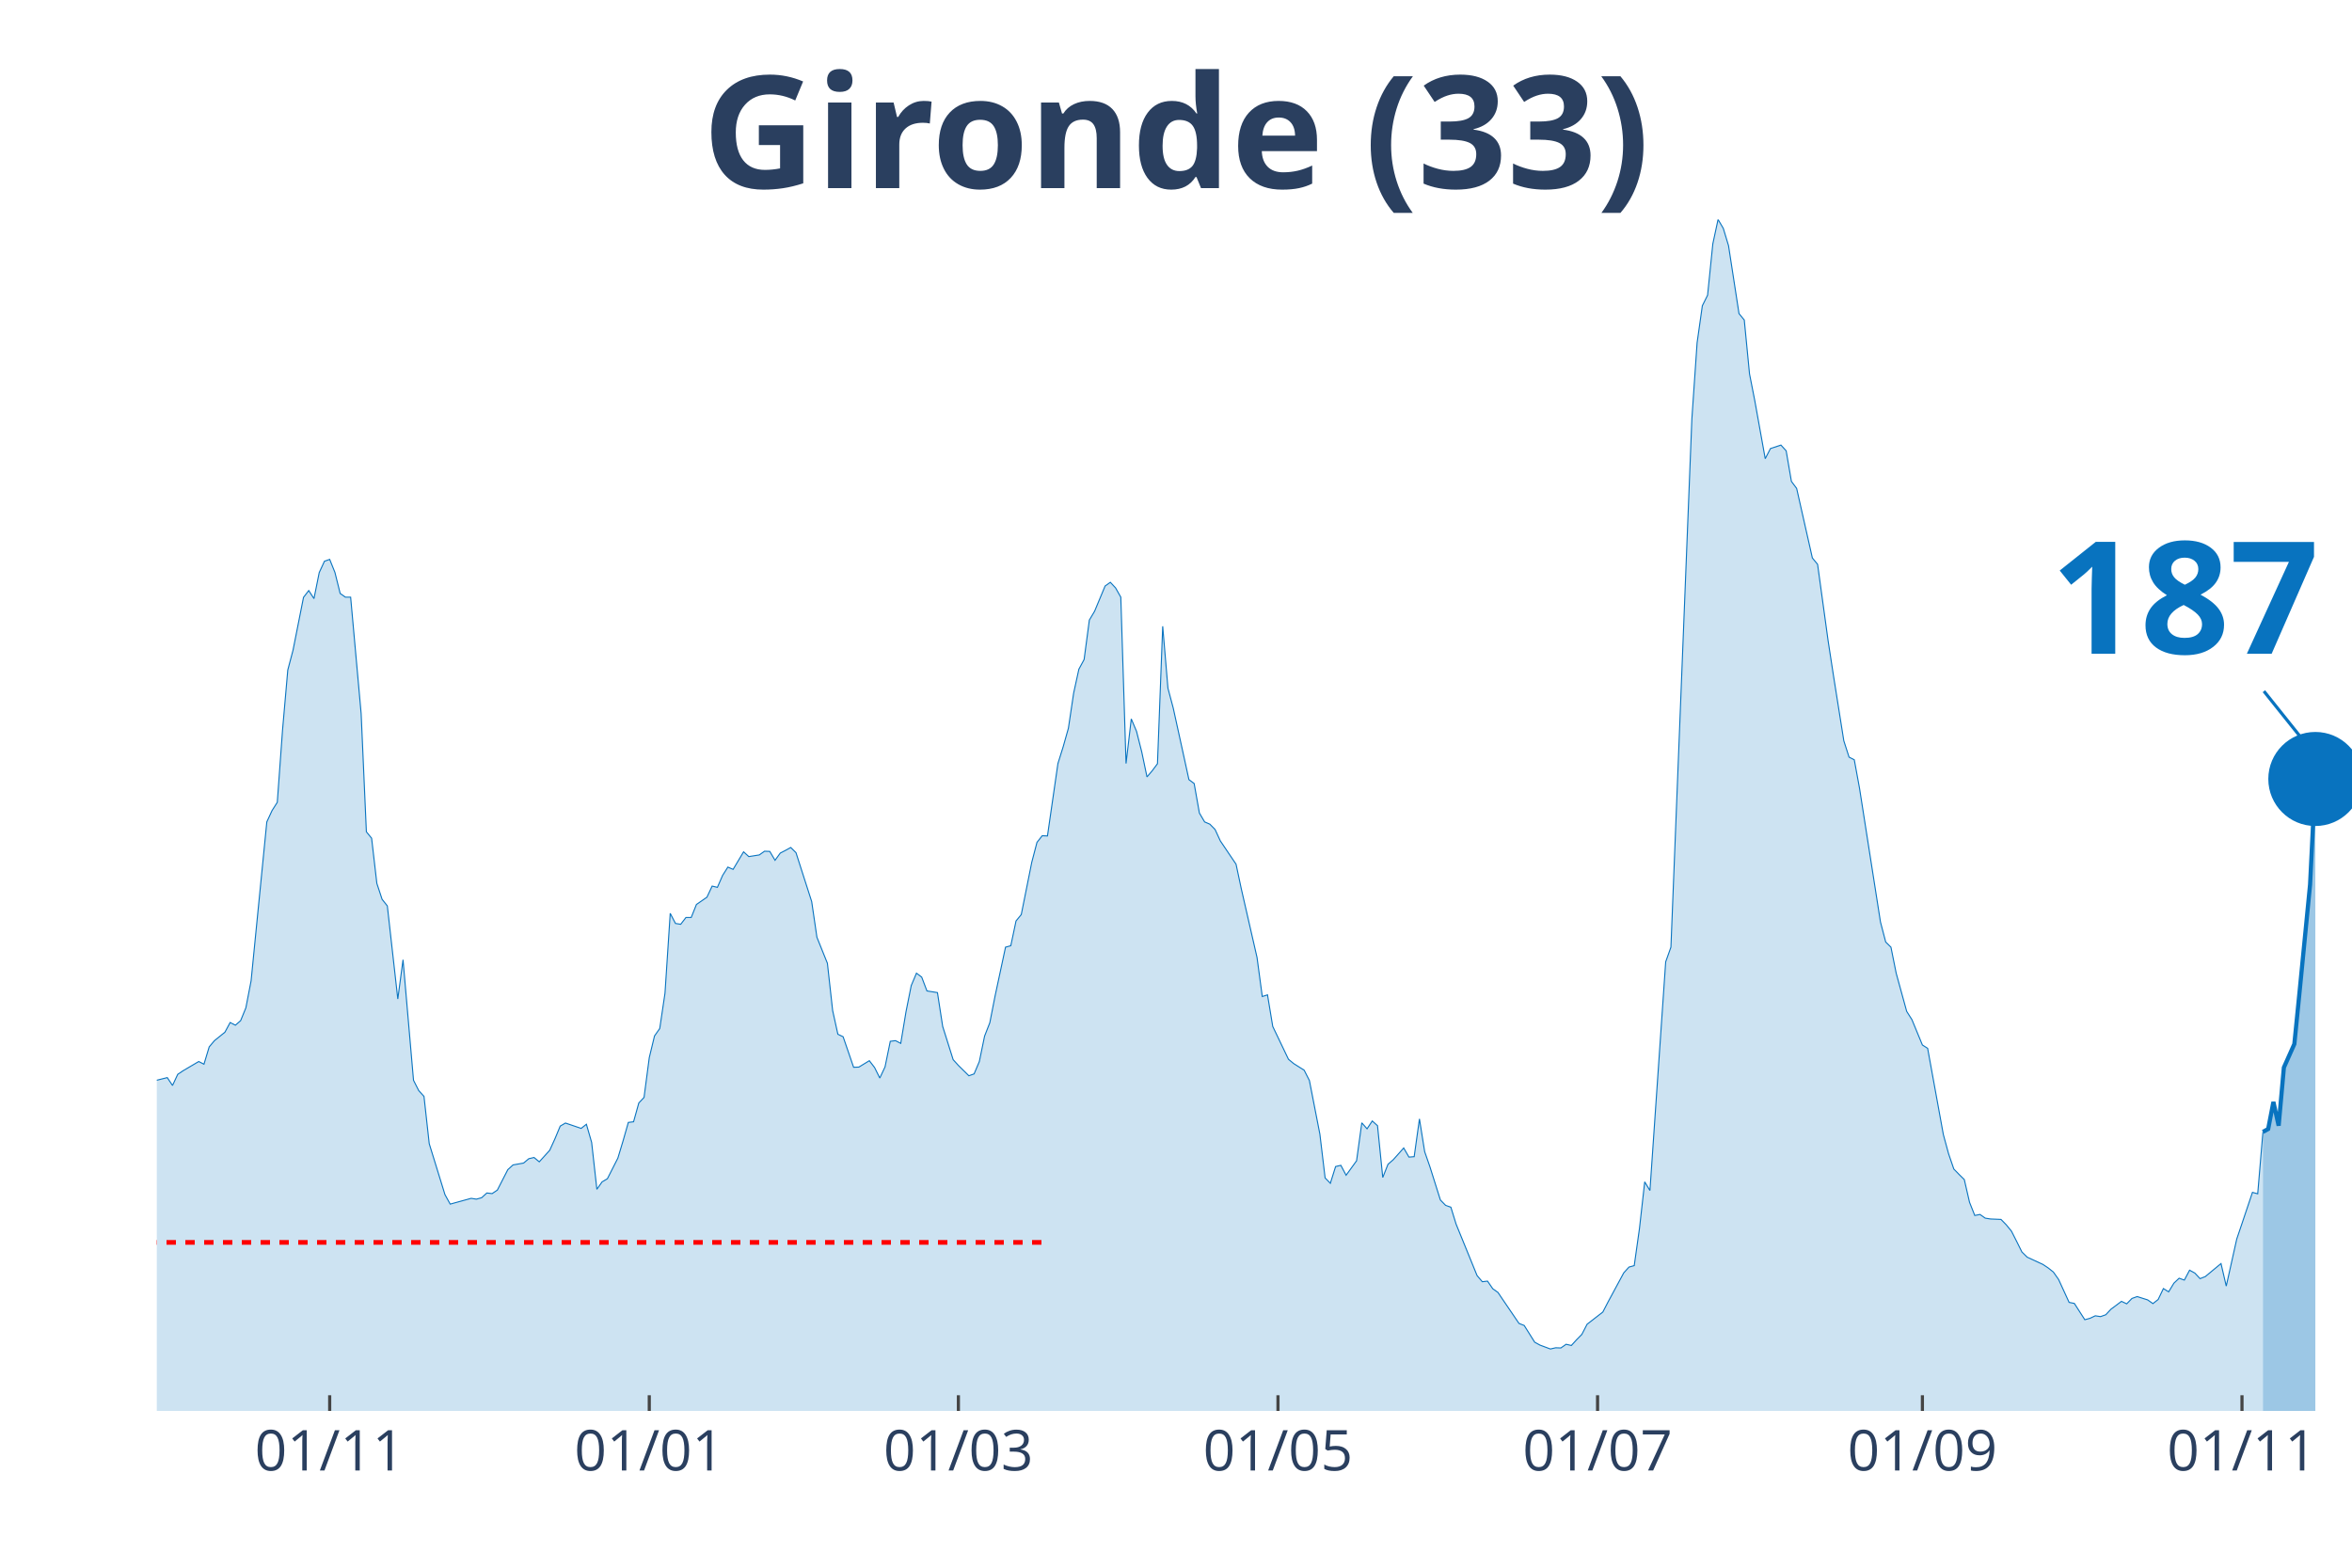
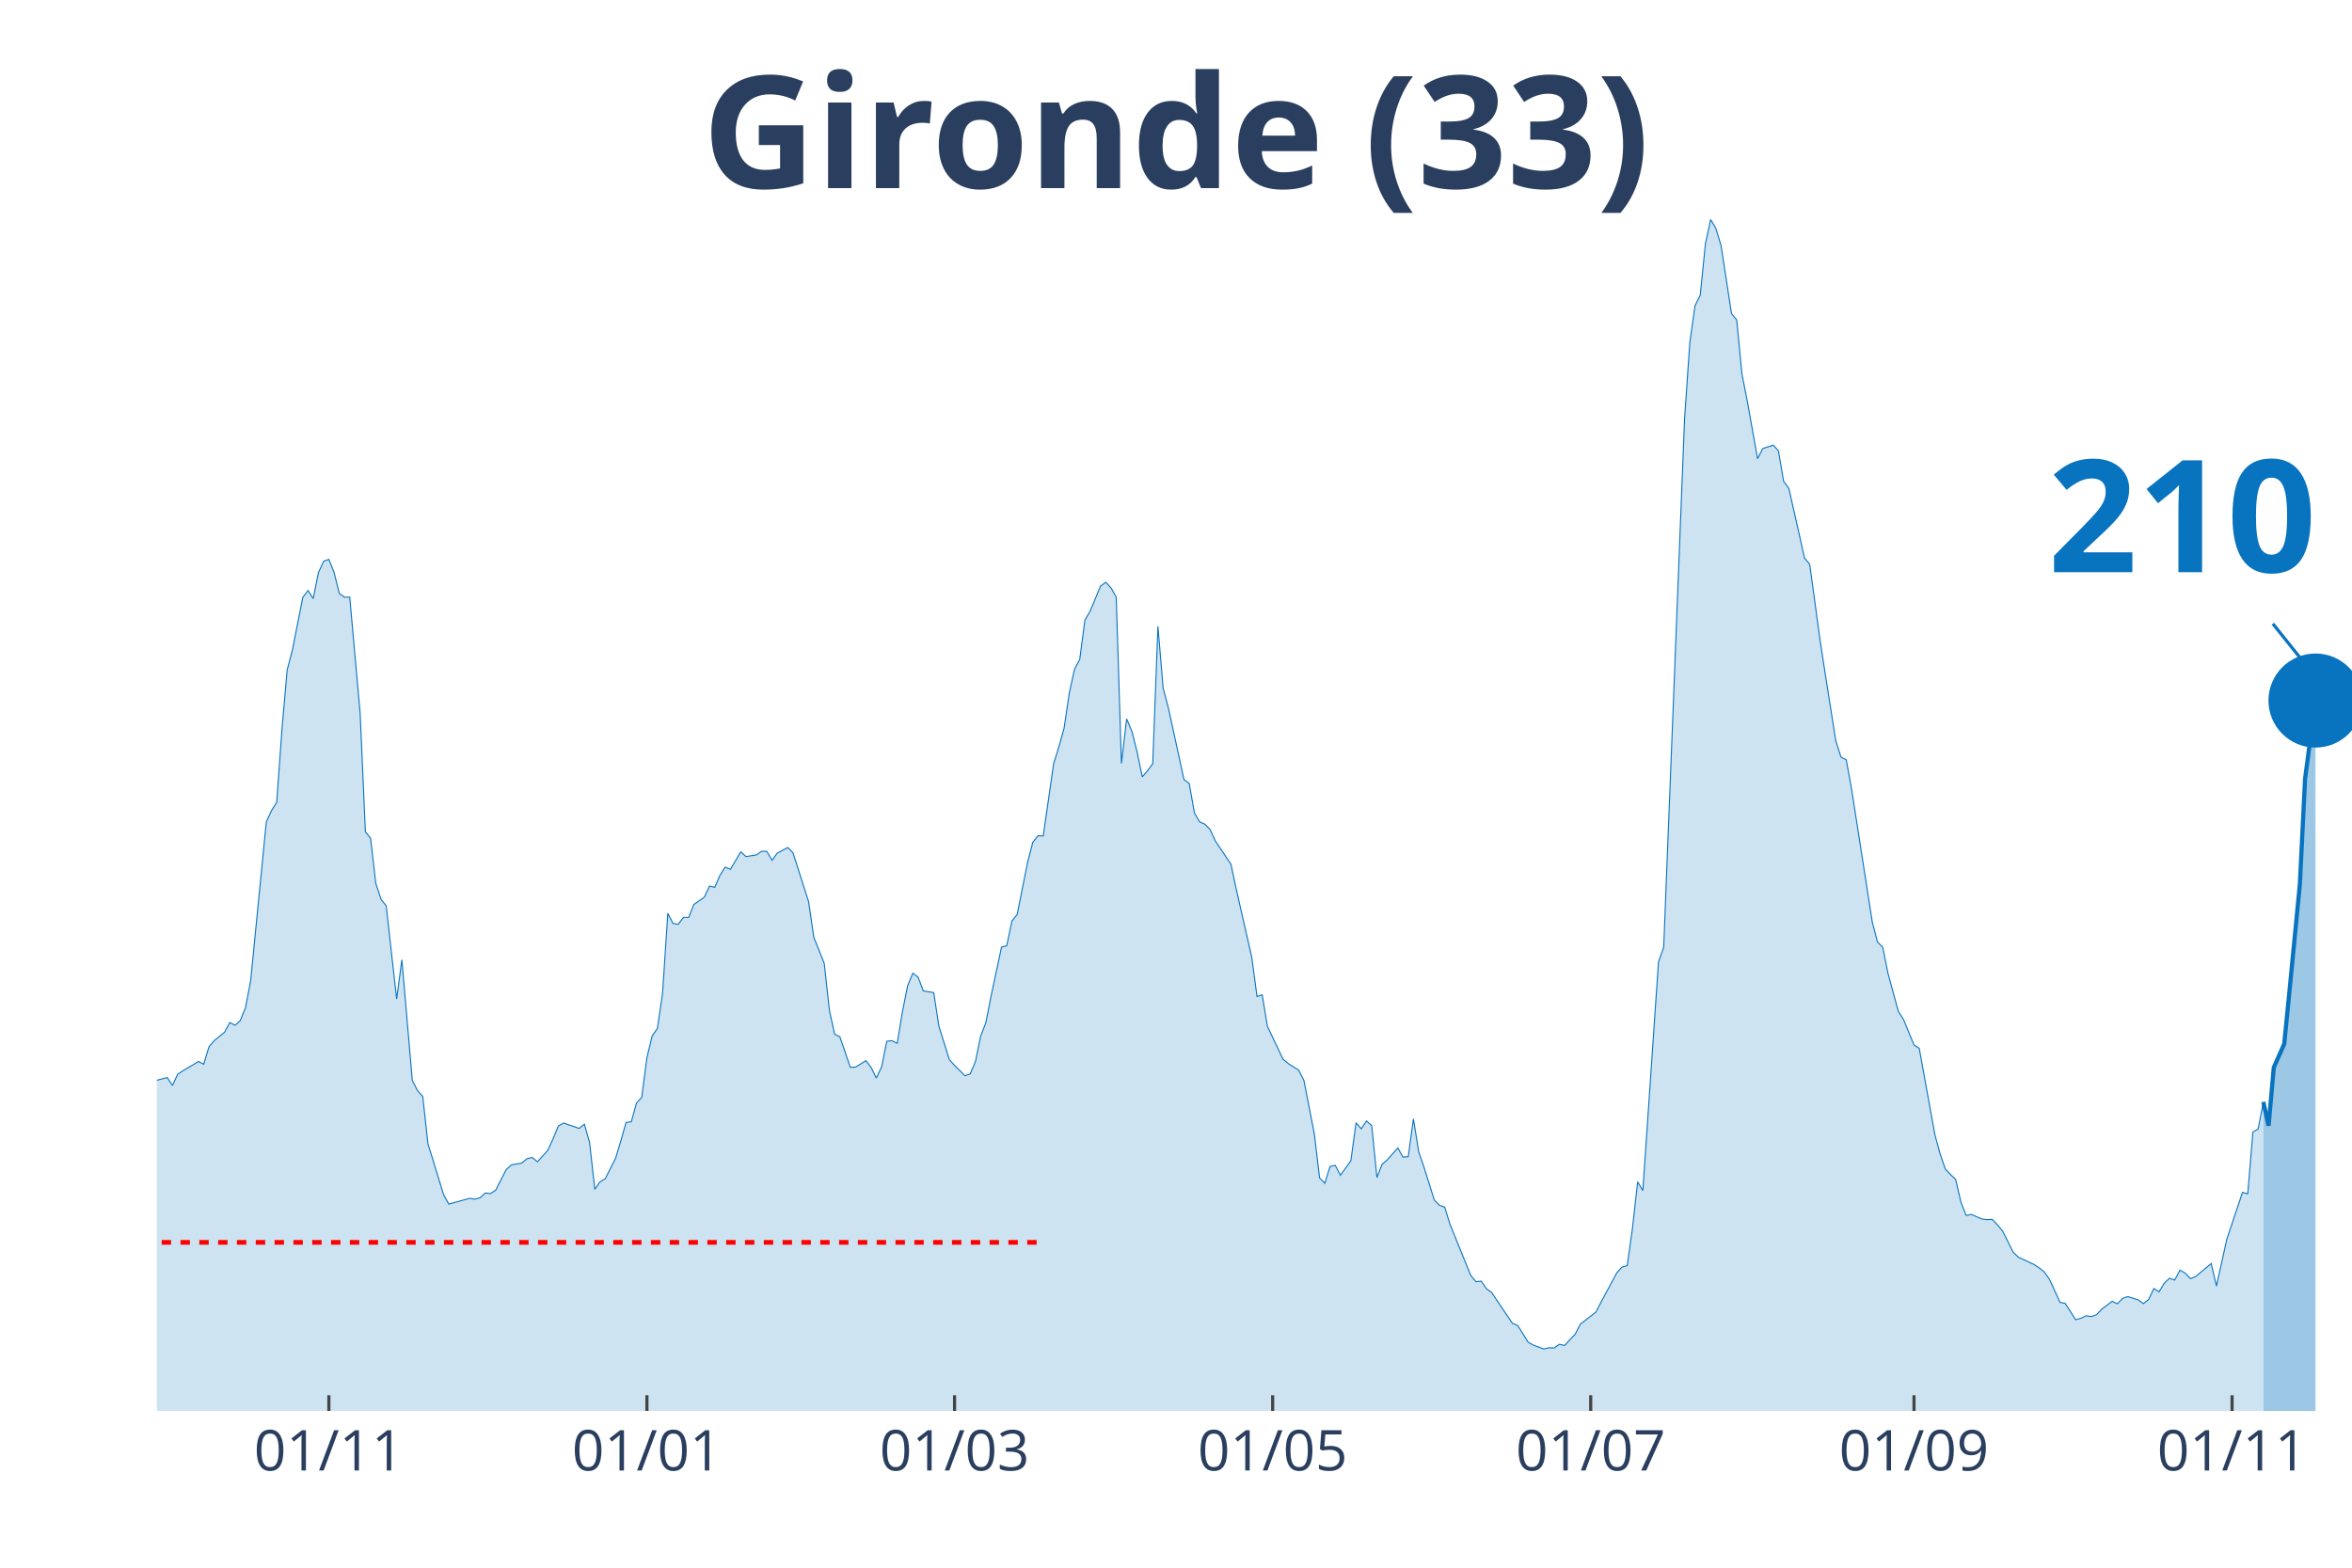
<svg xmlns="http://www.w3.org/2000/svg" class="main-svg" width="1125" height="750" style="" viewBox="0 0 750 500">
  <rect x="0" y="0" width="750" height="500" style="fill: rgb(0, 0, 0); fill-opacity: 0;" />
-   <defs id="defs-62a2d2">
+   <defs id="defs-fd0c9a">
    <g class="clips">
-       <clipPath id="clip62a2d2xyplot" class="plotclip">
+       <clipPath id="clipfd0c9axyplot" class="plotclip">
        <rect width="700" height="380" />
      </clipPath>
-       <clipPath class="axesclip" id="clip62a2d2x">
+       <clipPath class="axesclip" id="clipfd0c9ax">
        <rect x="50" y="0" width="700" height="500" />
      </clipPath>
-       <clipPath class="axesclip" id="clip62a2d2y">
+       <clipPath class="axesclip" id="clipfd0c9ay">
        <rect x="0" y="70" width="750" height="380" />
      </clipPath>
-       <clipPath class="axesclip" id="clip62a2d2xy">
+       <clipPath class="axesclip" id="clipfd0c9axy">
        <rect x="50" y="70" width="700" height="380" />
      </clipPath>
    </g>
    <g class="gradients" />
  </defs>
  <g class="bglayer">
    <rect class="bg" x="50" y="70" width="700" height="380" style="fill: rgb(0, 0, 0); fill-opacity: 0; stroke-width: 0;" />
  </g>
  <g class="layer-below">
    <g class="imagelayer" />
    <g class="shapelayer" />
  </g>
  <g class="cartesianlayer">
    <g class="subplot xy">
      <g class="layer-subplot">
        <g class="shapelayer" />
        <g class="imagelayer" />
      </g>
      <g class="gridlayer">
        <g class="x">
-           <path class="xgrid crisp" transform="translate(105.13,0)" d="M0,70v380" style="stroke: rgb(255, 255, 255); stroke-opacity: 1; stroke-width: 1px;" />
-           <path class="xgrid crisp" transform="translate(207.04,0)" d="M0,70v380" style="stroke: rgb(255, 255, 255); stroke-opacity: 1; stroke-width: 1px;" />
-           <path class="xgrid crisp" transform="translate(305.61,0)" d="M0,70v380" style="stroke: rgb(255, 255, 255); stroke-opacity: 1; stroke-width: 1px;" />
-           <path class="xgrid crisp" transform="translate(407.52,0)" d="M0,70v380" style="stroke: rgb(255, 255, 255); stroke-opacity: 1; stroke-width: 1px;" />
-           <path class="xgrid crisp" transform="translate(509.43,0)" d="M0,70v380" style="stroke: rgb(255, 255, 255); stroke-opacity: 1; stroke-width: 1px;" />
-           <path class="xgrid crisp" transform="translate(613.01,0)" d="M0,70v380" style="stroke: rgb(255, 255, 255); stroke-opacity: 1; stroke-width: 1px;" />
-           <path class="xgrid crisp" transform="translate(714.92,0)" d="M0,70v380" style="stroke: rgb(255, 255, 255); stroke-opacity: 1; stroke-width: 1px;" />
+           <path class="xgrid crisp" transform="translate(104.87,0)" d="M0,70v380" style="stroke: rgb(255, 255, 255); stroke-opacity: 1; stroke-width: 1px;" />
+           <path class="xgrid crisp" transform="translate(206.29,0)" d="M0,70v380" style="stroke: rgb(255, 255, 255); stroke-opacity: 1; stroke-width: 1px;" />
+           <path class="xgrid crisp" transform="translate(304.39,0)" d="M0,70v380" style="stroke: rgb(255, 255, 255); stroke-opacity: 1; stroke-width: 1px;" />
+           <path class="xgrid crisp" transform="translate(405.82,0)" d="M0,70v380" style="stroke: rgb(255, 255, 255); stroke-opacity: 1; stroke-width: 1px;" />
+           <path class="xgrid crisp" transform="translate(507.24,0)" d="M0,70v380" style="stroke: rgb(255, 255, 255); stroke-opacity: 1; stroke-width: 1px;" />
+           <path class="xgrid crisp" transform="translate(610.33,0)" d="M0,70v380" style="stroke: rgb(255, 255, 255); stroke-opacity: 1; stroke-width: 1px;" />
+           <path class="xgrid crisp" transform="translate(711.76,0)" d="M0,70v380" style="stroke: rgb(255, 255, 255); stroke-opacity: 1; stroke-width: 1px;" />
        </g>
        <g class="y" />
      </g>
      <g class="zerolinelayer" />
      <path class="xlines-below" />
      <path class="ylines-below" />
      <g class="overlines-below" />
      <g class="xaxislayer-below" />
      <g class="yaxislayer-below" />
      <g class="overaxes-below" />
-       <g class="plot" transform="translate(50,70)" clip-path="url('#clip62a2d2xyplot')">
+       <g class="plot" transform="translate(50, 70)" clip-path="url('#clipfd0c9axyplot')">
        <g class="scatterlayer mlayer">
-           <g class="trace scatter trace56dcf5" style="stroke-miterlimit: 2;">
+           <g class="trace scatter trace9c7ce7" style="stroke-miterlimit: 2;">
            <g class="fills">
              <g>
-                 <path class="js-fill" d="M671.6,380L-227.21,380L-227.21,378.29L-200.48,379.08L-198.81,379.21L-178.76,378.95L-177.09,378.95L-165.39,378.22L-163.72,378.55L-145.35,378.35L-143.68,377.56L-123.63,374.08L-121.96,373.42L-115.27,371.57L-113.6,371.71L-108.59,372.56L-106.92,373.62L-103.58,375.19L-101.91,375.19L-95.23,373.02L-93.56,371.84L-90.21,371.77L-88.54,369.53L-85.2,364.99L-83.53,361.83L-76.85,353.28L-75.18,343.34L-61.81,279.62L-60.14,260.33L-56.8,245.13L-55.13,244.47L-50.12,199.71L-48.45,198.79L-46.78,191.55L-45.11,193.32L-43.44,192.99L-41.77,190.1L-38.42,209.39L-36.75,212.22L-35.08,219.72L-33.41,221.3L-31.74,223.47L-30.07,228.61L-28.4,223.27L-26.73,224.46L-25.06,227.29L-23.39,227.09L-21.72,225.91L-20.05,227.62L-18.38,233.41L-16.71,245.59L-11.69,267.18L-10.02,269.35L-6.68,271.26L-5.01,274.88L-3.34,276.99L-1.67,274.95L3.34,273.69L5.01,276.2L6.68,272.64L8.35,271.52L13.37,268.56L15.04,269.42L16.71,263.89L18.38,261.91L21.72,259.21L23.39,256.12L25.06,256.98L26.73,255.53L28.4,251.45L30.07,242.82L35.08,192.14L36.75,188.52L38.42,185.89L40.1,162.78L41.77,143.69L43.44,137.37L46.78,120.52L48.45,118.35L50.12,120.92L51.79,112.62L53.46,109L55.13,108.41L56.8,112.56L58.47,119.27L60.14,120.46L61.81,120.46L65.16,157.58L66.83,195.3L68.5,197.34L70.17,211.75L71.84,216.82L73.51,218.93L76.85,248.62L78.52,236.11L81.86,274.55L83.53,277.84L85.2,279.68L86.87,294.76L91.89,311.02L93.56,314.04L100.24,312.2L101.91,312.46L103.58,312L105.25,310.49L106.92,310.69L108.59,309.57L111.93,303.05L113.6,301.54L116.95,300.95L118.62,299.56L120.29,299.17L121.96,300.55L125.3,296.86L126.97,293.18L128.64,289.16L130.31,288.18L135.32,289.89L136.99,288.57L138.66,294.36L140.33,309.31L142,306.94L143.68,305.95L147.02,299.37L148.69,293.84L150.36,287.98L152.03,287.78L153.7,281.79L155.37,280.01L157.04,267.31L158.71,260.4L160.38,258.03L162.05,246.77L163.72,221.3L165.39,224.52L167.06,224.79L168.74,222.62L170.41,222.62L172.08,218.47L175.42,216.16L177.09,212.61L178.76,213.01L180.43,209.19L182.1,206.55L183.77,207.28L187.11,201.68L188.78,203.2L192.12,202.67L193.79,201.49L195.47,201.55L197.14,204.38L198.81,202.08L200.48,201.22L202.15,200.3L203.82,201.95L208.83,217.55L210.5,228.93L213.84,237.23L215.51,252.3L217.18,259.87L218.85,260.66L222.2,270.4L223.87,270.34L227.21,268.3L228.88,270.47L230.55,273.83L232.22,270.27L233.89,262.11L235.56,261.91L237.23,262.77L238.9,252.7L240.57,244.34L242.24,240.39L243.91,241.64L245.58,246.05L248.93,246.58L250.6,257.37L253.94,267.97L255.61,269.81L258.95,273.1L260.62,272.51L262.29,268.56L263.96,260.46L265.63,256.19L267.3,247.69L270.64,232.09L272.32,231.63L273.99,223.73L275.66,221.69L279,205.04L280.67,198.66L282.34,196.55L284.01,196.62L287.35,173.51L289.02,168.18L290.69,162.26L292.36,151.07L294.03,143.43L295.7,140.34L297.37,127.76L299.05,124.93L302.39,116.9L304.06,115.72L305.73,117.5L307.4,120.46L309.07,173.51L310.74,159.29L312.41,163.24L314.08,169.83L315.75,177.79L317.42,175.82L319.09,173.58L320.76,129.74L322.43,149.49L324.11,155.8L327.45,171.01L329.12,178.65L330.79,179.9L332.46,189.31L334.13,192.14L335.8,192.86L337.47,194.57L339.14,198.2L344.15,205.63L345.82,213.47L350.84,235.39L352.51,247.83L354.18,247.3L355.85,257.37L360.86,267.84L362.53,269.22L365.87,271.33L367.54,274.62L370.88,291.73L372.55,305.69L374.22,307.4L375.89,302.06L377.57,301.67L379.24,304.83L382.58,300.22L384.25,288.11L385.92,290.02L387.59,287.52L389.26,289.03L390.93,305.55L392.6,301.34L394.27,299.89L397.61,296.14L399.28,299.04L400.95,298.91L402.63,286.86L404.3,297.33L405.97,302.13L409.31,312.73L410.98,314.44L412.65,315.03L414.32,320.43L421,336.82L422.67,338.79L424.34,338.6L426.01,341.03L427.68,342.22L429.36,344.72L434.37,352.09L436.04,352.75L439.38,358.08L441.05,359L444.39,360.25L446.06,359.86L447.73,359.92L449.4,358.74L451.07,359.13L452.74,357.29L454.42,355.58L456.09,352.35L461.1,348.47L462.77,345.25L467.78,335.96L469.45,334.12L471.12,333.66L472.79,321.81L474.46,306.94L476.13,309.7L481.15,236.77L482.82,232.09L489.5,63.59L491.17,39.3L492.84,27.51L494.51,24.16L496.18,7.77L497.85,0L499.52,2.83L501.19,8.36L504.53,30.02L506.21,32.06L507.88,49.24L509.55,57.73L512.89,76.29L514.56,73.06L517.9,71.95L519.57,73.79L521.24,83.53L522.91,85.77L527.92,107.95L529.59,109.99L532.94,134.35L534.61,145.21L537.95,166.27L539.62,171.47L541.29,172.33L542.96,181.41L549.64,224.06L551.31,230.45L552.98,232.09L554.65,240.39L558,252.57L559.67,255.2L563.01,263.29L564.68,264.35L569.69,291.86L571.36,297.98L573.03,302.85L574.7,304.57L576.37,306.21L578.04,313.45L579.71,317.66L581.38,317.34L583.05,318.52L584.73,318.78L588.07,318.92L589.74,320.63L591.41,322.67L593.08,325.96L594.75,329.32L596.42,330.96L601.43,333.27L603.1,334.38L604.77,335.7L606.44,338.07L609.79,345.38L611.46,345.71L614.8,350.91L616.47,350.45L618.14,349.66L619.81,349.92L621.48,349.33L623.15,347.55L626.49,345.05L628.16,345.84L629.83,344.13L631.5,343.53L634.84,344.59L636.52,345.77L638.19,344.46L639.86,340.97L641.53,342.02L643.2,339.26L644.87,337.68L646.54,338.27L648.21,335.11L649.88,336.03L651.55,337.81L653.22,337.15L658.23,333L659.9,340.18L663.25,325.17L664.92,320.23L668.26,310.29L669.93,310.75L671.6,291.01" style="fill: rgb(8, 115, 191); fill-opacity: 0.2; stroke-width: 0;" />
+                 <path class="js-fill" d="M671.73,380L-226.13,380L-226.13,378.29L-199.52,379.08L-197.86,379.21L-177.91,378.95L-176.25,378.95L-164.61,378.22L-162.95,378.55L-144.66,378.35L-142.99,377.56L-123.04,374.08L-121.38,373.42L-114.73,371.57L-113.06,371.71L-108.08,372.56L-106.41,373.62L-103.09,375.19L-101.43,375.19L-94.77,373.02L-93.11,371.84L-89.79,371.77L-88.12,369.53L-84.8,364.99L-83.14,361.83L-76.48,353.28L-74.82,343.34L-61.52,279.62L-59.86,260.33L-56.53,245.13L-54.87,244.47L-49.88,199.71L-48.22,198.79L-46.56,191.55L-44.89,193.32L-43.23,192.99L-41.57,190.1L-38.24,209.39L-36.58,212.22L-34.92,219.72L-33.25,221.3L-31.59,223.47L-29.93,228.61L-28.27,223.27L-26.6,224.46L-24.94,227.29L-23.28,227.09L-21.62,225.91L-19.95,227.62L-18.29,233.41L-16.63,245.59L-11.64,267.18L-9.98,269.35L-6.65,271.26L-4.99,274.88L-3.33,276.99L-1.66,274.95L3.33,273.69L4.99,276.2L6.65,272.64L8.31,271.52L13.3,268.56L14.96,269.42L16.63,263.89L18.29,261.91L21.62,259.21L23.28,256.12L24.94,256.98L26.6,255.53L28.27,251.45L29.93,242.82L34.92,192.14L36.58,188.52L38.24,185.89L39.9,162.78L41.57,143.69L43.23,137.37L46.56,120.52L48.22,118.35L49.88,120.92L51.54,112.62L53.21,109L54.87,108.41L56.53,112.56L58.19,119.27L59.86,120.46L61.52,120.46L64.85,157.58L66.51,195.3L68.17,197.34L69.83,211.75L71.5,216.82L73.16,218.93L76.48,248.62L78.15,236.11L81.47,274.55L83.14,277.84L84.8,279.68L86.46,294.76L91.45,311.02L93.11,314.04L99.76,312.2L101.43,312.46L103.09,312L104.75,310.49L106.41,310.69L108.08,309.57L111.4,303.05L113.06,301.54L116.39,300.95L118.05,299.56L119.71,299.17L121.38,300.55L124.7,296.86L126.37,293.18L128.03,289.16L129.69,288.18L134.68,289.89L136.34,288.57L138,294.36L139.67,309.31L141.33,306.94L142.99,305.95L146.32,299.37L147.98,293.84L149.64,287.98L151.31,287.78L152.97,281.79L154.63,280.01L156.29,267.31L157.96,260.4L159.62,258.03L161.28,246.77L162.95,221.3L164.61,224.52L166.27,224.79L167.93,222.62L169.6,222.62L171.26,218.47L174.58,216.16L176.25,212.61L177.91,213.01L179.57,209.19L181.24,206.55L182.9,207.28L186.22,201.68L187.89,203.2L191.21,202.67L192.87,201.49L194.54,201.55L196.2,204.38L197.86,202.08L199.52,201.22L201.19,200.3L202.85,201.95L207.84,217.55L209.5,228.93L212.83,237.23L214.49,252.3L216.15,259.87L217.81,260.66L221.14,270.4L222.8,270.34L226.13,268.3L227.79,270.47L229.45,273.83L231.12,270.27L232.78,262.11L234.44,261.91L236.1,262.77L237.77,252.7L239.43,244.34L241.09,240.39L242.76,241.64L244.42,246.05L247.74,246.58L249.41,257.37L252.73,267.97L254.39,269.81L257.72,273.1L259.38,272.51L261.05,268.56L262.71,260.46L264.37,256.19L266.03,247.69L269.36,232.09L271.02,231.63L272.68,223.73L274.35,221.69L277.67,205.04L279.33,198.66L281,196.55L282.66,196.62L285.99,173.51L287.65,168.18L289.31,162.26L290.97,151.07L292.64,143.43L294.3,140.34L295.96,127.76L297.62,124.93L300.95,116.9L302.61,115.72L304.28,117.5L305.94,120.46L307.6,173.51L309.26,159.29L310.93,163.24L312.59,169.83L314.25,177.79L315.91,175.82L317.58,173.58L319.24,129.74L320.9,149.49L322.57,155.8L325.89,171.01L327.55,178.65L329.22,179.9L330.88,189.31L332.54,192.14L334.2,192.86L335.87,194.57L337.53,198.2L342.52,205.63L344.18,213.47L349.17,235.39L350.83,247.83L352.49,247.3L354.16,257.37L359.14,267.84L360.81,269.22L364.13,271.33L365.8,274.62L369.12,291.73L370.78,305.69L372.45,307.4L374.11,302.06L375.77,301.67L377.43,304.83L380.76,300.22L382.42,288.11L384.09,290.02L385.75,287.52L387.41,289.03L389.07,305.55L390.74,301.34L392.4,299.89L395.72,296.14L397.39,299.04L399.05,298.91L400.71,286.86L402.38,297.33L404.04,302.13L407.36,312.73L409.03,314.44L410.69,315.03L412.35,320.43L419,336.82L420.67,338.79L422.33,338.6L423.99,341.03L425.65,342.22L427.32,344.72L432.3,352.09L433.97,352.75L437.29,358.08L438.95,359L442.28,360.25L443.94,359.86L445.61,359.92L447.27,358.74L448.93,359.13L450.59,357.29L452.26,355.58L453.92,352.35L458.91,348.47L460.57,345.25L465.56,335.96L467.22,334.12L468.88,333.66L470.55,321.81L472.21,306.94L473.87,309.7L478.86,236.77L480.52,232.09L487.17,63.59L488.84,39.3L490.5,27.51L492.16,24.16L493.82,7.77L495.49,0L497.15,2.83L498.81,8.36L502.14,30.02L503.8,32.06L505.46,49.24L507.13,57.73L510.45,76.29L512.11,73.06L515.44,71.95L517.1,73.79L518.76,83.53L520.43,85.77L525.42,107.95L527.08,109.99L530.4,134.35L532.07,145.21L535.39,166.27L537.05,171.47L538.72,172.33L540.38,181.41L547.03,224.06L548.69,230.45L550.36,232.09L552.02,240.39L555.34,252.57L557.01,255.2L560.33,263.29L562,264.35L566.98,291.86L568.65,297.98L570.31,302.85L571.97,304.57L573.63,306.21L575.3,313.45L576.96,317.66L578.62,317.34L581.95,318.78L583.61,318.98L585.27,318.92L586.94,320.63L588.6,322.67L590.26,325.96L591.92,329.32L593.59,330.96L598.57,333.27L600.24,334.38L601.9,335.7L603.56,338.07L606.89,345.38L608.55,345.71L611.88,350.91L613.54,350.45L615.2,349.66L616.86,349.92L618.53,349.33L620.19,347.55L623.52,345.05L625.18,345.84L626.84,344.13L628.5,343.53L631.83,344.59L633.49,345.77L635.15,344.46L636.82,340.97L638.48,342.02L640.14,339.26L641.81,337.68L643.47,338.27L645.13,335.11L646.79,336.03L648.46,337.81L650.12,337.15L655.11,333L656.77,340.18L660.1,325.17L661.76,320.23L665.08,310.29L666.75,310.75L668.41,291.01L670.07,290.08L671.73,281.46" style="fill: rgb(8, 115, 191); fill-opacity: 0.2; stroke-width: 0;" />
              </g>
            </g>
            <g class="errorbars" />
            <g class="lines">
-               <path class="js-line" d="M-227.21,378.29L-200.48,379.08L-198.81,379.21L-178.76,378.95L-177.09,378.95L-165.39,378.22L-163.72,378.55L-145.35,378.35L-143.68,377.56L-123.63,374.08L-121.96,373.42L-115.27,371.57L-113.6,371.71L-108.59,372.56L-106.92,373.62L-103.58,375.19L-101.91,375.19L-95.23,373.02L-93.56,371.84L-90.21,371.77L-88.54,369.53L-85.2,364.99L-83.53,361.83L-76.85,353.28L-75.18,343.34L-61.81,279.62L-60.14,260.33L-56.8,245.13L-55.13,244.47L-50.12,199.71L-48.45,198.79L-46.78,191.55L-45.11,193.32L-43.44,192.99L-41.77,190.1L-38.42,209.39L-36.75,212.22L-35.08,219.72L-33.41,221.3L-31.74,223.47L-30.07,228.61L-28.4,223.27L-26.73,224.46L-25.06,227.29L-23.39,227.09L-21.72,225.91L-20.05,227.62L-18.38,233.41L-16.71,245.59L-11.69,267.18L-10.02,269.35L-6.68,271.26L-5.01,274.88L-3.34,276.99L-1.67,274.95L3.34,273.69L5.01,276.2L6.68,272.64L8.35,271.52L13.37,268.56L15.04,269.42L16.71,263.89L18.38,261.91L21.72,259.21L23.39,256.12L25.06,256.98L26.73,255.53L28.4,251.45L30.07,242.82L35.08,192.14L36.75,188.52L38.42,185.89L40.1,162.78L41.77,143.69L43.44,137.37L46.78,120.52L48.45,118.35L50.12,120.92L51.79,112.62L53.46,109L55.13,108.41L56.8,112.56L58.47,119.27L60.14,120.46L61.81,120.46L65.16,157.58L66.83,195.3L68.5,197.34L70.17,211.75L71.84,216.82L73.51,218.93L76.85,248.62L78.52,236.11L81.86,274.55L83.53,277.84L85.2,279.68L86.87,294.76L91.89,311.02L93.56,314.04L100.24,312.2L101.91,312.46L103.58,312L105.25,310.49L106.92,310.69L108.59,309.57L111.93,303.05L113.6,301.54L116.95,300.95L118.62,299.56L120.29,299.17L121.96,300.55L125.3,296.86L126.97,293.18L128.64,289.16L130.31,288.18L135.32,289.89L136.99,288.57L138.66,294.36L140.33,309.31L142,306.94L143.68,305.95L147.02,299.37L148.69,293.84L150.36,287.98L152.03,287.78L153.7,281.79L155.37,280.01L157.04,267.31L158.71,260.4L160.38,258.03L162.05,246.77L163.72,221.3L165.39,224.52L167.06,224.79L168.74,222.62L170.41,222.62L172.08,218.47L175.42,216.16L177.09,212.61L178.76,213.01L180.43,209.19L182.1,206.55L183.77,207.28L187.11,201.68L188.78,203.2L192.12,202.67L193.79,201.49L195.47,201.55L197.14,204.38L198.81,202.08L200.48,201.22L202.15,200.3L203.82,201.95L208.83,217.55L210.5,228.93L213.84,237.23L215.51,252.3L217.18,259.87L218.85,260.66L222.2,270.4L223.87,270.34L227.21,268.3L228.88,270.47L230.55,273.83L232.22,270.27L233.89,262.11L235.56,261.91L237.23,262.77L238.9,252.7L240.57,244.34L242.24,240.39L243.91,241.64L245.58,246.05L248.93,246.58L250.6,257.37L253.94,267.97L255.61,269.81L258.95,273.1L260.62,272.51L262.29,268.56L263.96,260.46L265.63,256.19L267.3,247.69L270.64,232.09L272.32,231.63L273.99,223.73L275.66,221.69L279,205.04L280.67,198.66L282.34,196.55L284.01,196.62L287.35,173.51L289.02,168.18L290.69,162.26L292.36,151.07L294.03,143.43L295.7,140.34L297.37,127.76L299.05,124.93L302.39,116.9L304.06,115.72L305.73,117.5L307.4,120.46L309.07,173.51L310.74,159.29L312.41,163.24L314.08,169.83L315.75,177.79L317.42,175.82L319.09,173.58L320.76,129.74L322.43,149.49L324.11,155.8L327.45,171.01L329.12,178.65L330.79,179.9L332.46,189.31L334.13,192.14L335.8,192.86L337.47,194.57L339.14,198.2L344.15,205.63L345.82,213.47L350.84,235.39L352.51,247.83L354.18,247.3L355.85,257.37L360.86,267.84L362.53,269.22L365.87,271.33L367.54,274.62L370.88,291.73L372.55,305.69L374.22,307.4L375.89,302.06L377.57,301.67L379.24,304.83L382.58,300.22L384.25,288.11L385.92,290.02L387.59,287.52L389.26,289.03L390.93,305.55L392.6,301.34L394.27,299.89L397.61,296.14L399.28,299.04L400.95,298.91L402.63,286.86L404.3,297.33L405.97,302.13L409.31,312.73L410.98,314.44L412.65,315.03L414.32,320.43L421,336.82L422.67,338.79L424.34,338.6L426.01,341.03L427.68,342.22L429.36,344.72L434.37,352.09L436.04,352.75L439.38,358.08L441.05,359L444.39,360.25L446.06,359.86L447.73,359.92L449.4,358.74L451.07,359.13L452.74,357.29L454.42,355.58L456.09,352.35L461.1,348.47L462.77,345.25L467.78,335.96L469.45,334.12L471.12,333.66L472.79,321.81L474.46,306.94L476.13,309.7L481.15,236.77L482.82,232.09L489.5,63.59L491.17,39.3L492.84,27.51L494.51,24.16L496.18,7.77L497.85,0L499.52,2.83L501.19,8.36L504.53,30.02L506.21,32.06L507.88,49.24L509.55,57.73L512.89,76.29L514.56,73.06L517.9,71.95L519.57,73.79L521.24,83.53L522.91,85.77L527.92,107.95L529.59,109.99L532.94,134.35L534.61,145.21L537.95,166.27L539.62,171.47L541.29,172.33L542.96,181.41L549.64,224.06L551.31,230.45L552.98,232.09L554.65,240.39L558,252.57L559.67,255.2L563.01,263.29L564.68,264.35L569.69,291.86L571.36,297.98L573.03,302.85L574.7,304.57L576.37,306.21L578.04,313.45L579.71,317.66L581.38,317.34L583.05,318.52L584.73,318.78L588.07,318.92L589.74,320.63L591.41,322.67L593.08,325.96L594.75,329.32L596.42,330.96L601.43,333.27L603.1,334.38L604.77,335.7L606.44,338.07L609.79,345.38L611.46,345.71L614.8,350.91L616.47,350.45L618.14,349.66L619.81,349.92L621.48,349.33L623.15,347.55L626.49,345.05L628.16,345.84L629.83,344.13L631.5,343.53L634.84,344.59L636.52,345.77L638.19,344.46L639.86,340.97L641.53,342.02L643.2,339.26L644.87,337.68L646.54,338.27L648.21,335.11L649.88,336.03L651.55,337.81L653.22,337.15L658.23,333L659.9,340.18L663.25,325.17L664.92,320.23L668.26,310.29L669.93,310.75L671.6,291.01" style="vector-effect: non-scaling-stroke; fill: none; stroke: rgb(8, 115, 191); stroke-opacity: 1; stroke-width: 0.5px; opacity: 1;" />
+               <path class="js-line" d="M-226.13,378.29L-199.52,379.08L-197.86,379.21L-177.91,378.95L-176.25,378.95L-164.61,378.22L-162.95,378.55L-144.66,378.35L-142.99,377.56L-123.04,374.08L-121.38,373.42L-114.73,371.57L-113.06,371.71L-108.08,372.56L-106.41,373.62L-103.09,375.19L-101.43,375.19L-94.77,373.02L-93.11,371.84L-89.79,371.77L-88.12,369.53L-84.8,364.99L-83.14,361.83L-76.48,353.28L-74.82,343.34L-61.52,279.62L-59.86,260.33L-56.53,245.13L-54.87,244.47L-49.88,199.71L-48.22,198.79L-46.56,191.55L-44.89,193.32L-43.23,192.99L-41.57,190.1L-38.24,209.39L-36.58,212.22L-34.92,219.72L-33.25,221.3L-31.59,223.47L-29.93,228.61L-28.27,223.27L-26.6,224.46L-24.94,227.29L-23.28,227.09L-21.62,225.91L-19.95,227.62L-18.29,233.41L-16.63,245.59L-11.64,267.18L-9.98,269.35L-6.65,271.26L-4.99,274.88L-3.33,276.99L-1.66,274.95L3.33,273.69L4.99,276.2L6.65,272.64L8.31,271.52L13.3,268.56L14.96,269.42L16.63,263.89L18.29,261.91L21.62,259.21L23.28,256.12L24.94,256.98L26.6,255.53L28.27,251.45L29.93,242.82L34.92,192.14L36.58,188.52L38.24,185.89L39.9,162.78L41.57,143.69L43.23,137.37L46.56,120.52L48.22,118.35L49.88,120.92L51.54,112.62L53.21,109L54.87,108.41L56.53,112.56L58.19,119.27L59.86,120.46L61.52,120.46L64.85,157.58L66.51,195.3L68.17,197.34L69.83,211.75L71.5,216.82L73.16,218.93L76.48,248.62L78.15,236.11L81.47,274.55L83.14,277.84L84.8,279.68L86.46,294.76L91.45,311.02L93.11,314.04L99.76,312.2L101.43,312.46L103.09,312L104.75,310.49L106.41,310.69L108.08,309.57L111.4,303.05L113.06,301.54L116.39,300.95L118.05,299.56L119.71,299.17L121.38,300.55L124.7,296.86L126.37,293.18L128.03,289.16L129.69,288.18L134.68,289.89L136.34,288.57L138,294.36L139.67,309.31L141.33,306.94L142.99,305.95L146.32,299.37L147.98,293.84L149.64,287.98L151.31,287.78L152.97,281.79L154.63,280.01L156.29,267.31L157.96,260.4L159.62,258.03L161.28,246.77L162.95,221.3L164.61,224.52L166.27,224.79L167.93,222.62L169.6,222.62L171.26,218.47L174.58,216.16L176.25,212.61L177.91,213.01L179.57,209.19L181.24,206.55L182.9,207.28L186.22,201.68L187.89,203.2L191.21,202.67L192.87,201.49L194.54,201.55L196.2,204.38L197.86,202.08L199.52,201.22L201.19,200.3L202.85,201.95L207.84,217.55L209.5,228.93L212.83,237.23L214.49,252.3L216.15,259.87L217.81,260.66L221.14,270.4L222.8,270.34L226.13,268.3L227.79,270.47L229.45,273.83L231.12,270.27L232.78,262.11L234.44,261.91L236.1,262.77L237.77,252.7L239.43,244.34L241.09,240.39L242.76,241.64L244.42,246.05L247.74,246.58L249.41,257.37L252.73,267.97L254.39,269.81L257.72,273.1L259.38,272.51L261.05,268.56L262.71,260.46L264.37,256.19L266.03,247.69L269.36,232.09L271.02,231.63L272.68,223.73L274.35,221.69L277.67,205.04L279.33,198.66L281,196.55L282.66,196.62L285.99,173.51L287.65,168.18L289.31,162.26L290.97,151.07L292.64,143.43L294.3,140.34L295.96,127.76L297.62,124.93L300.95,116.9L302.61,115.72L304.28,117.5L305.94,120.46L307.6,173.51L309.26,159.29L310.93,163.24L312.59,169.83L314.25,177.79L315.91,175.82L317.58,173.58L319.24,129.74L320.9,149.49L322.57,155.8L325.89,171.01L327.55,178.65L329.22,179.9L330.88,189.31L332.54,192.14L334.2,192.86L335.87,194.57L337.53,198.2L342.52,205.63L344.18,213.47L349.17,235.39L350.83,247.83L352.49,247.3L354.16,257.37L359.14,267.84L360.81,269.22L364.13,271.33L365.8,274.62L369.12,291.73L370.78,305.69L372.45,307.4L374.11,302.06L375.77,301.67L377.43,304.83L380.76,300.22L382.42,288.11L384.09,290.02L385.75,287.52L387.41,289.03L389.07,305.55L390.74,301.34L392.4,299.89L395.72,296.14L397.39,299.04L399.05,298.91L400.71,286.86L402.38,297.33L404.04,302.13L407.36,312.73L409.03,314.44L410.69,315.03L412.35,320.43L419,336.82L420.67,338.79L422.33,338.6L423.99,341.03L425.65,342.22L427.32,344.72L432.3,352.09L433.97,352.75L437.29,358.08L438.95,359L442.28,360.25L443.94,359.86L445.61,359.92L447.27,358.74L448.93,359.13L450.59,357.29L452.26,355.58L453.92,352.35L458.91,348.47L460.57,345.25L465.56,335.96L467.22,334.12L468.88,333.66L470.55,321.81L472.21,306.94L473.87,309.7L478.86,236.77L480.52,232.09L487.17,63.59L488.84,39.3L490.5,27.51L492.16,24.16L493.82,7.77L495.49,0L497.15,2.83L498.81,8.36L502.14,30.02L503.8,32.06L505.46,49.24L507.13,57.73L510.45,76.29L512.11,73.06L515.44,71.95L517.1,73.79L518.76,83.53L520.43,85.77L525.42,107.95L527.08,109.99L530.4,134.35L532.07,145.21L535.39,166.27L537.05,171.47L538.72,172.33L540.38,181.41L547.03,224.06L548.69,230.45L550.36,232.09L552.02,240.39L555.34,252.57L557.01,255.2L560.33,263.29L562,264.35L566.98,291.86L568.65,297.98L570.31,302.85L571.97,304.57L573.63,306.21L575.3,313.45L576.96,317.66L578.62,317.34L581.95,318.78L583.61,318.98L585.27,318.92L586.94,320.63L588.6,322.67L590.26,325.96L591.92,329.32L593.59,330.96L598.57,333.27L600.24,334.38L601.9,335.7L603.56,338.07L606.89,345.38L608.55,345.71L611.88,350.91L613.54,350.45L615.2,349.66L616.86,349.92L618.53,349.33L620.19,347.55L623.52,345.05L625.18,345.84L626.84,344.13L628.5,343.53L631.83,344.59L633.49,345.77L635.15,344.46L636.82,340.97L638.48,342.02L640.14,339.26L641.81,337.68L643.47,338.27L645.13,335.11L646.79,336.03L648.46,337.81L650.12,337.15L655.11,333L656.77,340.18L660.1,325.17L661.76,320.23L665.08,310.29L666.75,310.75L668.41,291.01L670.07,290.08L671.73,281.46" style="vector-effect: non-scaling-stroke; fill: none; stroke: rgb(8, 115, 191); stroke-opacity: 1; stroke-width: 0.5px; opacity: 1;" />
            </g>
            <g class="points" />
            <g class="text" />
          </g>
-           <g class="trace scatter trace877e9f" style="stroke-miterlimit: 2;">
+           <g class="trace scatter trace56ae53" style="stroke-miterlimit: 2;">
            <g class="fills">
              <g>
-                 <path class="js-fill" d="M688.31,380L671.6,380L671.6,291.01L673.27,290.08L674.94,281.46L676.61,289.03L678.28,270.47L681.62,262.97L683.29,246.25L686.63,212.15L688.31,178.45" style="fill: rgb(8, 115, 191); fill-opacity: 0.4; stroke-width: 0;" />
+                 <path class="js-fill" d="M688.36,380L671.73,380L671.73,281.46L673.4,289.03L675.06,270.47L678.38,262.97L680.05,246.25L683.37,212.08L685.04,178.32L688.36,153.43" style="fill: rgb(8, 115, 191); fill-opacity: 0.4; stroke-width: 0;" />
              </g>
            </g>
            <g class="errorbars" />
            <g class="lines">
-               <path class="js-line" d="M671.6,291.01L673.27,290.08L674.94,281.46L676.61,289.03L678.28,270.47L681.62,262.97L683.29,246.25L686.63,212.15L688.31,178.45" style="vector-effect: non-scaling-stroke; fill: none; stroke: rgb(8, 115, 191); stroke-opacity: 1; stroke-width: 2px; opacity: 1;" />
+               <path class="js-line" d="M671.73,281.46L673.4,289.03L675.06,270.47L678.38,262.97L680.05,246.25L683.37,212.08L685.04,178.32L688.36,153.43" style="vector-effect: non-scaling-stroke; fill: none; stroke: rgb(8, 115, 191); stroke-opacity: 1; stroke-width: 2px; opacity: 1;" />
            </g>
            <g class="points" />
            <g class="text" />
          </g>
-           <g class="trace scatter tracedcbd9c" style="stroke-miterlimit: 2; opacity: 1;">
+           <g class="trace scatter trace66e9dc" style="stroke-miterlimit: 2; opacity: 1;">
            <g class="fills" />
            <g class="errorbars" />
            <g class="lines" />
            <g class="points">
-               <path class="point" transform="translate(688.31,178.45)" d="M15,0A15,15 0 1,1 0,-15A15,15 0 0,1 15,0Z" style="opacity: 1; stroke-width: 0px; fill: rgb(8, 115, 191); fill-opacity: 1;" />
+               <path class="point" transform="translate(688.36,153.43)" d="M15,0A15,15 0 1,1 0,-15A15,15 0 0,1 15,0Z" style="opacity: 1; stroke-width: 0px; fill: rgb(8, 115, 191); fill-opacity: 1;" />
            </g>
            <g class="text" />
          </g>
        </g>
      </g>
      <g class="overplot" />
-       <path class="xlines-above crisp" d="" style="fill: none; stroke-width: 1px; stroke: rgb(0, 0, 0); stroke-opacity: 0;" />
-       <path class="ylines-above crisp" d="M0,0" style="fill: none;" />
+       <path class="xlines-above crisp" style="fill: none; stroke-width: 1px; stroke: rgb(0, 0, 0); stroke-opacity: 0;" d="" />
+       <path class="ylines-above crisp" style="fill: none;" d="M0,0" />
      <g class="overlines-above" />
      <g class="xaxislayer-above">
-         <path class="xtick ticks crisp" d="M0,450v-5" transform="translate(105.13,0)" style="stroke: rgb(68, 68, 68); stroke-opacity: 1; stroke-width: 1px;" />
-         <path class="xtick ticks crisp" d="M0,450v-5" transform="translate(207.04,0)" style="stroke: rgb(68, 68, 68); stroke-opacity: 1; stroke-width: 1px;" />
-         <path class="xtick ticks crisp" d="M0,450v-5" transform="translate(305.61,0)" style="stroke: rgb(68, 68, 68); stroke-opacity: 1; stroke-width: 1px;" />
-         <path class="xtick ticks crisp" d="M0,450v-5" transform="translate(407.52,0)" style="stroke: rgb(68, 68, 68); stroke-opacity: 1; stroke-width: 1px;" />
-         <path class="xtick ticks crisp" d="M0,450v-5" transform="translate(509.43,0)" style="stroke: rgb(68, 68, 68); stroke-opacity: 1; stroke-width: 1px;" />
-         <path class="xtick ticks crisp" d="M0,450v-5" transform="translate(613.01,0)" style="stroke: rgb(68, 68, 68); stroke-opacity: 1; stroke-width: 1px;" />
-         <path class="xtick ticks crisp" d="M0,450v-5" transform="translate(714.92,0)" style="stroke: rgb(68, 68, 68); stroke-opacity: 1; stroke-width: 1px;" />
+         <path class="xtick ticks crisp" d="M0,450v-5" transform="translate(104.87,0)" style="stroke: rgb(68, 68, 68); stroke-opacity: 1; stroke-width: 1px;" />
+         <path class="xtick ticks crisp" d="M0,450v-5" transform="translate(206.29,0)" style="stroke: rgb(68, 68, 68); stroke-opacity: 1; stroke-width: 1px;" />
+         <path class="xtick ticks crisp" d="M0,450v-5" transform="translate(304.39,0)" style="stroke: rgb(68, 68, 68); stroke-opacity: 1; stroke-width: 1px;" />
+         <path class="xtick ticks crisp" d="M0,450v-5" transform="translate(405.82,0)" style="stroke: rgb(68, 68, 68); stroke-opacity: 1; stroke-width: 1px;" />
+         <path class="xtick ticks crisp" d="M0,450v-5" transform="translate(507.24,0)" style="stroke: rgb(68, 68, 68); stroke-opacity: 1; stroke-width: 1px;" />
+         <path class="xtick ticks crisp" d="M0,450v-5" transform="translate(610.33,0)" style="stroke: rgb(68, 68, 68); stroke-opacity: 1; stroke-width: 1px;" />
+         <path class="xtick ticks crisp" d="M0,450v-5" transform="translate(711.76,0)" style="stroke: rgb(68, 68, 68); stroke-opacity: 1; stroke-width: 1px;" />
        <g class="xtick">
-           <text text-anchor="middle" x="0" y="469" transform="translate(105.13,0)" style="font-family: 'Open Sans', verdana, arial, sans-serif; font-size: 18px; fill: rgb(42, 63, 95); fill-opacity: 1; white-space: pre;">01/11</text>
+           <text text-anchor="middle" x="0" y="469" transform="translate(104.87,0)" style="font-family: 'Open Sans', verdana, arial, sans-serif; font-size: 18px; fill: rgb(42, 63, 95); fill-opacity: 1; white-space: pre;">01/11</text>
        </g>
        <g class="xtick">
-           <text text-anchor="middle" x="0" y="469" transform="translate(207.04,0)" style="font-family: 'Open Sans', verdana, arial, sans-serif; font-size: 18px; fill: rgb(42, 63, 95); fill-opacity: 1; white-space: pre;">01/01</text>
+           <text text-anchor="middle" x="0" y="469" transform="translate(206.29,0)" style="font-family: 'Open Sans', verdana, arial, sans-serif; font-size: 18px; fill: rgb(42, 63, 95); fill-opacity: 1; white-space: pre;">01/01</text>
        </g>
        <g class="xtick">
-           <text text-anchor="middle" x="0" y="469" transform="translate(305.61,0)" style="font-family: 'Open Sans', verdana, arial, sans-serif; font-size: 18px; fill: rgb(42, 63, 95); fill-opacity: 1; white-space: pre;">01/03</text>
+           <text text-anchor="middle" x="0" y="469" transform="translate(304.39,0)" style="font-family: 'Open Sans', verdana, arial, sans-serif; font-size: 18px; fill: rgb(42, 63, 95); fill-opacity: 1; white-space: pre;">01/03</text>
        </g>
        <g class="xtick">
-           <text text-anchor="middle" x="0" y="469" transform="translate(407.52,0)" style="font-family: 'Open Sans', verdana, arial, sans-serif; font-size: 18px; fill: rgb(42, 63, 95); fill-opacity: 1; white-space: pre;">01/05</text>
+           <text text-anchor="middle" x="0" y="469" transform="translate(405.82,0)" style="font-family: 'Open Sans', verdana, arial, sans-serif; font-size: 18px; fill: rgb(42, 63, 95); fill-opacity: 1; white-space: pre;">01/05</text>
        </g>
        <g class="xtick">
-           <text text-anchor="middle" x="0" y="469" transform="translate(509.43,0)" style="font-family: 'Open Sans', verdana, arial, sans-serif; font-size: 18px; fill: rgb(42, 63, 95); fill-opacity: 1; white-space: pre;">01/07</text>
+           <text text-anchor="middle" x="0" y="469" transform="translate(507.24,0)" style="font-family: 'Open Sans', verdana, arial, sans-serif; font-size: 18px; fill: rgb(42, 63, 95); fill-opacity: 1; white-space: pre;">01/07</text>
        </g>
        <g class="xtick">
-           <text text-anchor="middle" x="0" y="469" transform="translate(613.01,0)" style="font-family: 'Open Sans', verdana, arial, sans-serif; font-size: 18px; fill: rgb(42, 63, 95); fill-opacity: 1; white-space: pre;">01/09</text>
+           <text text-anchor="middle" x="0" y="469" transform="translate(610.33,0)" style="font-family: 'Open Sans', verdana, arial, sans-serif; font-size: 18px; fill: rgb(42, 63, 95); fill-opacity: 1; white-space: pre;">01/09</text>
        </g>
        <g class="xtick">
-           <text text-anchor="middle" x="0" y="469" transform="translate(714.92,0)" style="font-family: 'Open Sans', verdana, arial, sans-serif; font-size: 18px; fill: rgb(42, 63, 95); fill-opacity: 1; white-space: pre;">01/11</text>
+           <text text-anchor="middle" x="0" y="469" transform="translate(711.76,0)" style="font-family: 'Open Sans', verdana, arial, sans-serif; font-size: 18px; fill: rgb(42, 63, 95); fill-opacity: 1; white-space: pre;">01/11</text>
        </g>
      </g>
      <g class="yaxislayer-above" />
      <g class="overaxes-above" />
    </g>
  </g>
  <g class="polarlayer" />
  <g class="ternarylayer" />
  <g class="geolayer" />
  <g class="funnelarealayer" />
  <g class="pielayer" />
  <g class="treemaplayer" />
  <g class="sunburstlayer" />
  <g class="glimages" />
-   <defs id="topdefs-62a2d2">
+   <defs id="topdefs-fd0c9a">
    <g class="clips" />
  </defs>
  <g class="layer-above">
    <g class="imagelayer" />
    <g class="shapelayer">
-       <path data-index="0" fill-rule="evenodd" d="M-888.9,396.24L332.34,396.24" clip-path="url('#clip62a2d2xy')" style="opacity: 1; stroke: rgb(255, 0, 0); stroke-opacity: 1; fill: rgb(0, 0, 0); fill-opacity: 0; stroke-dasharray: 3px, 3px; stroke-width: 1.5px;" />
+       <path data-index="0" fill-rule="evenodd" d="M-884.44,396.24L331,396.24" clip-path="url('#clipfd0c9axy')" style="opacity: 1; stroke: rgb(255, 0, 0); stroke-opacity: 1; fill: rgb(0, 0, 0); fill-opacity: 0; stroke-dasharray: 3px, 3px; stroke-width: 1.5px;" />
    </g>
  </g>
  <g class="infolayer">
    <g class="g-gtitle">
      <text class="gtitle" x="375" y="25" text-anchor="middle" dy="0.7em" style="font-family: 'Open Sans', verdana, arial, sans-serif; font-size: 50px; fill: rgb(42, 63, 95); opacity: 1; font-weight: normal; white-space: pre;">
        <tspan style="font-weight:bold">Gironde (33)</tspan>
      </text>
    </g>
    <g class="g-xtitle" />
    <g class="annotation" data-index="0" style="opacity: 1;">
-       <g class="annotation-text-g" transform="rotate(0,696.31,188.45)">
-         <g class="cursor-pointer" transform="translate(624,156)">
-           <rect class="bg" x="0.5" y="0.5" width="144" height="64" style="stroke-width: 1px; stroke: rgb(0, 0, 0); stroke-opacity: 0; fill: rgb(255, 255, 255); fill-opacity: 0.6;" />
-           <text class="annotation-text" text-anchor="middle" x="72.656" y="52.5" style="font-family: 'Open Sans', verdana, arial, sans-serif; font-size: 50px; fill: rgb(8, 115, 191); fill-opacity: 1; white-space: pre;">
-             <tspan style="font-weight:bold">187 </tspan>
+       <g class="annotation-text-g" transform="rotate(0,696.36,163.43)">
+         <g class="cursor-pointer" transform="translate(638, 127)">
+           <rect class="bg" x="0.5" y="0.5" width="115" height="71" style="stroke-width: 1px; stroke: rgb(0, 0, 0); stroke-opacity: 0; fill: rgb(255, 255, 255); fill-opacity: 0.6;" />
+           <text class="annotation-text" text-anchor="middle" x="57.812" y="55.5" style="font-family: 'Open Sans', verdana, arial, sans-serif; font-size: 50px; fill: rgb(8, 115, 191); fill-opacity: 1; white-space: pre;">
+             <tspan style="font-weight:bold">210 </tspan>
          </text>
        </g>
      </g>
      <g class="annotation-arrow-g" style="opacity: 1;">
-         <path d="M721.91,220.45L736.31,238.45" style="stroke-width: 1px; stroke: rgb(8, 115, 191); stroke-opacity: 1; stroke-dasharray: 0px, 0px, 23.051px, 23.051px;" />
+         <path d="M724.76,198.93L736.36,213.43" style="stroke-width: 1px; stroke: rgb(8, 115, 191); stroke-opacity: 1; stroke-dasharray: 0px, 0px, 18.569px, 18.569px;" />
      </g>
    </g>
  </g>
</svg>
